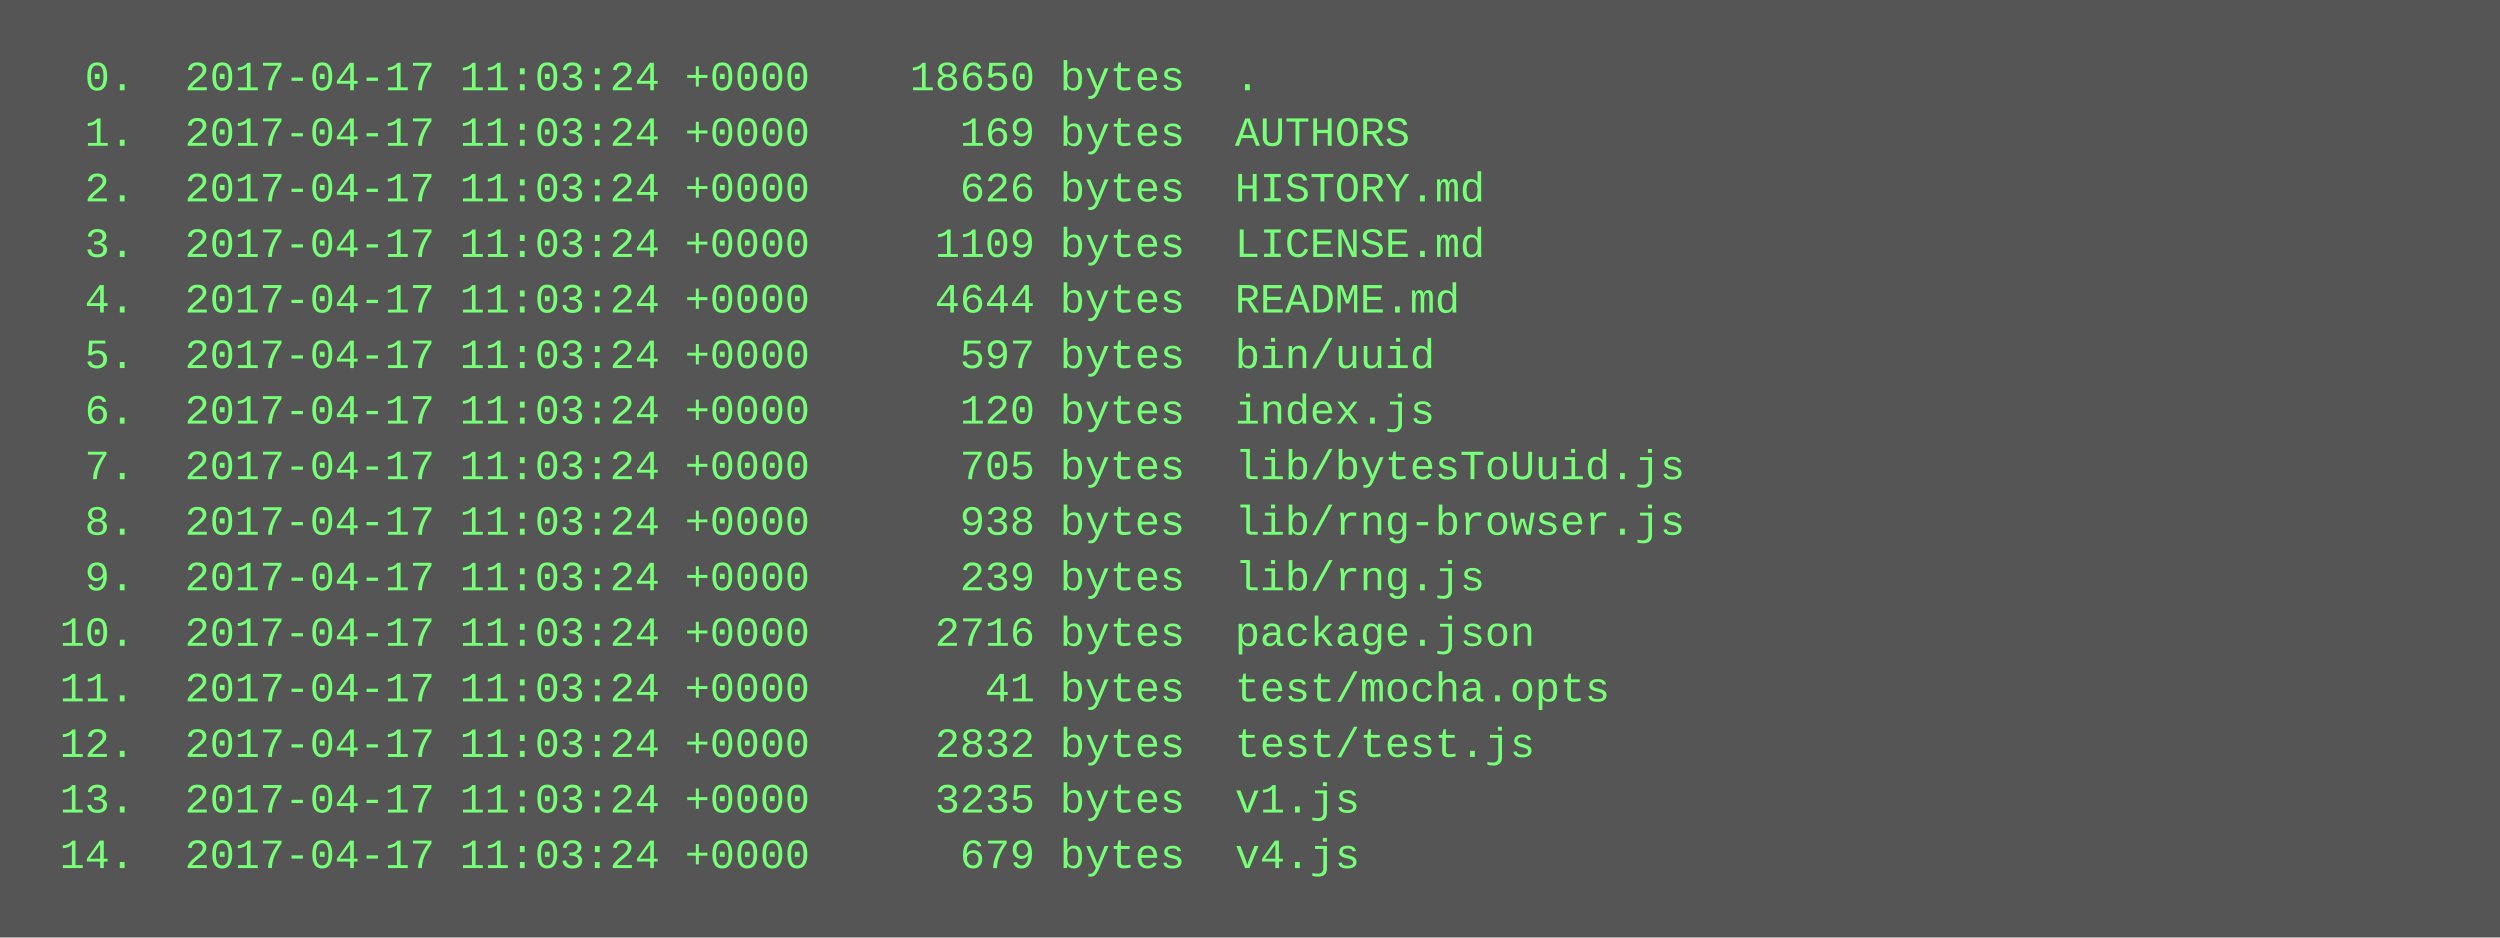
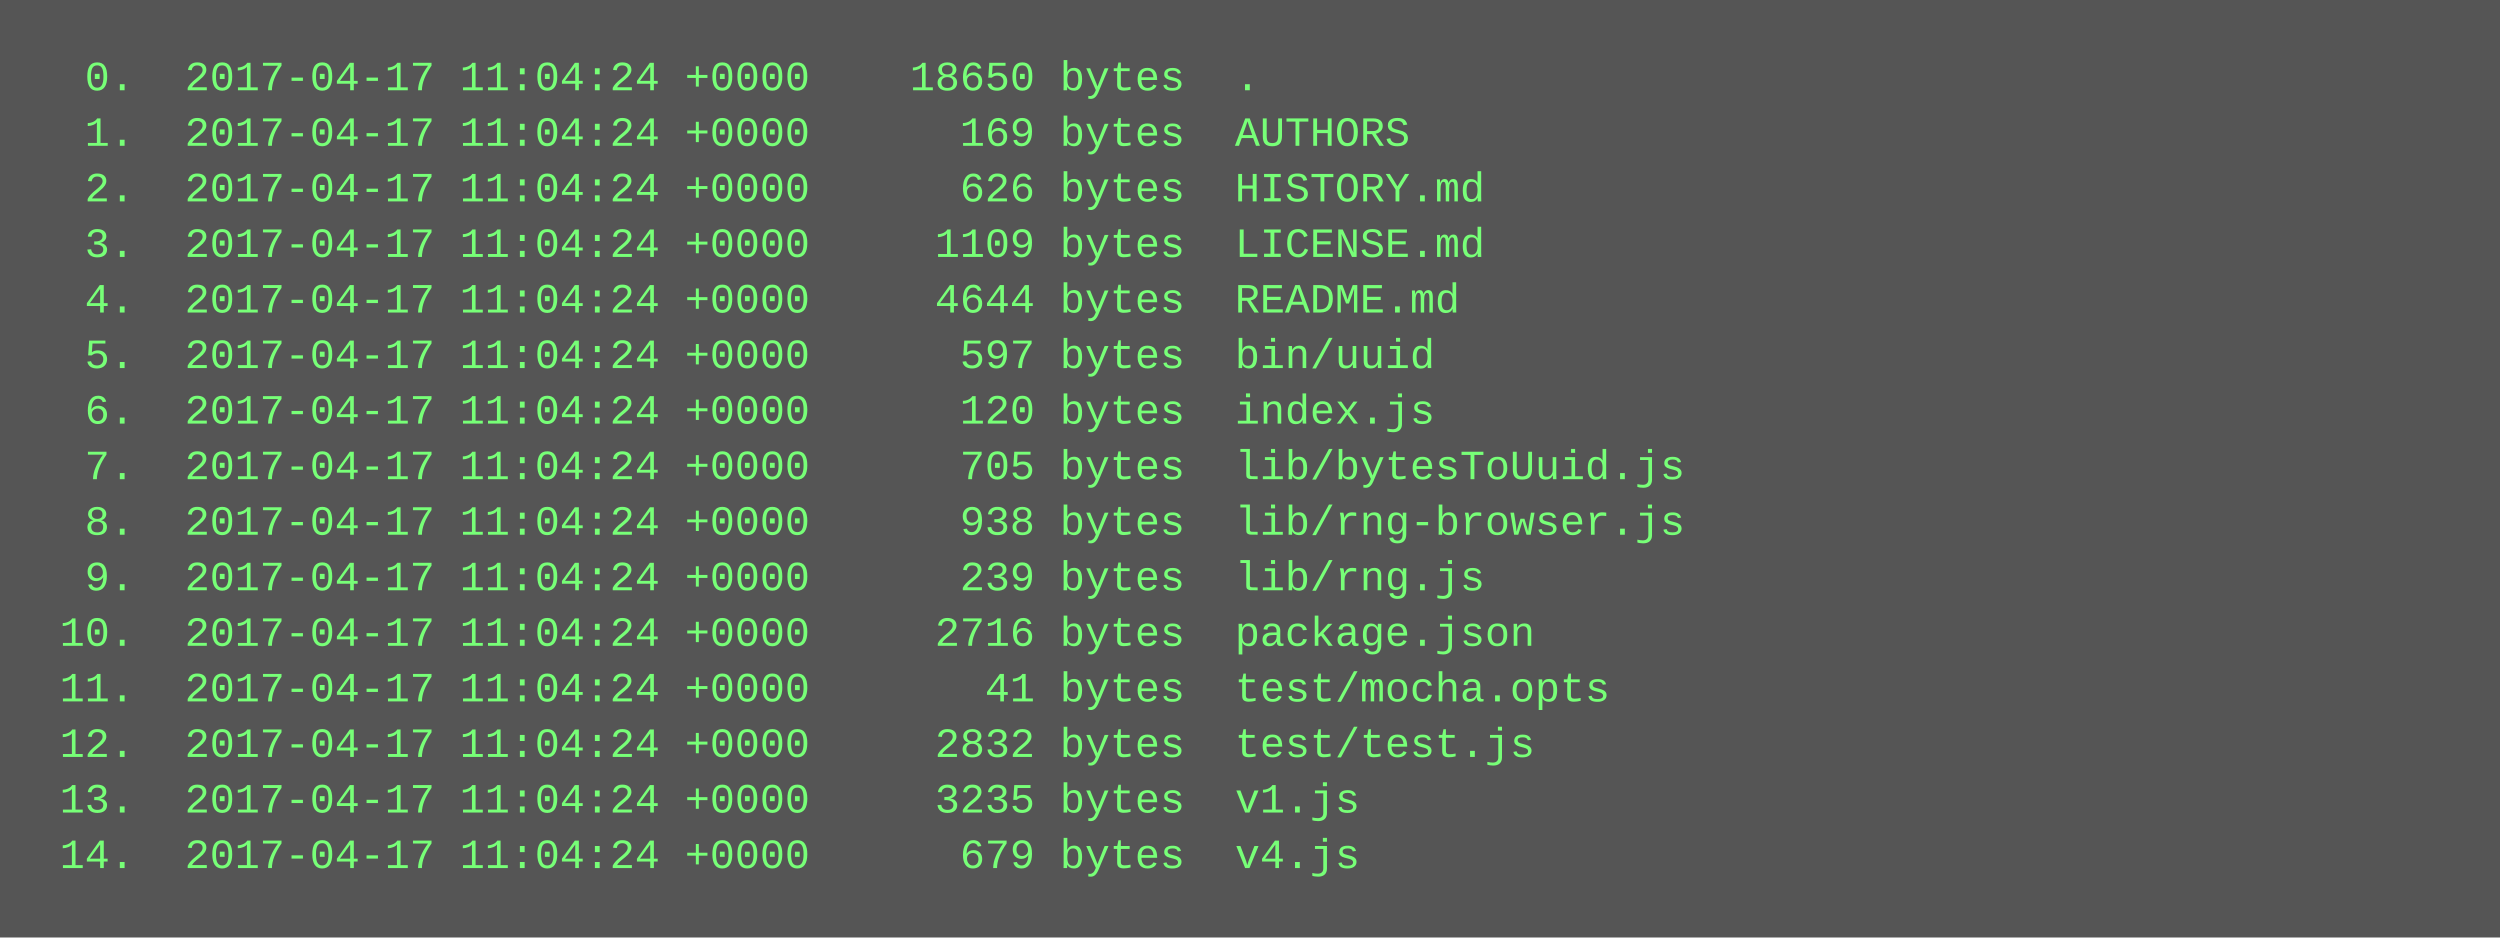
<svg xmlns="http://www.w3.org/2000/svg" height="270" width="720">
  <rect height="270" fill="#555" width="720" />
  <text fill="#7f7" font-family="Courier New" font-size="12" xml:space="preserve">
-     <tspan x="10" y="26">  0.  2017-04-17 11:03:24 +0000    18650 bytes  .</tspan>
-     <tspan x="10" y="42">  1.  2017-04-17 11:03:24 +0000      169 bytes  AUTHORS</tspan>
-     <tspan x="10" y="58">  2.  2017-04-17 11:03:24 +0000      626 bytes  HISTORY.md</tspan>
-     <tspan x="10" y="74">  3.  2017-04-17 11:03:24 +0000     1109 bytes  LICENSE.md</tspan>
-     <tspan x="10" y="90">  4.  2017-04-17 11:03:24 +0000     4644 bytes  README.md</tspan>
-     <tspan x="10" y="106">  5.  2017-04-17 11:03:24 +0000      597 bytes  bin/uuid</tspan>
-     <tspan x="10" y="122">  6.  2017-04-17 11:03:24 +0000      120 bytes  index.js</tspan>
-     <tspan x="10" y="138">  7.  2017-04-17 11:03:24 +0000      705 bytes  lib/bytesToUuid.js</tspan>
-     <tspan x="10" y="154">  8.  2017-04-17 11:03:24 +0000      938 bytes  lib/rng-browser.js</tspan>
-     <tspan x="10" y="170">  9.  2017-04-17 11:03:24 +0000      239 bytes  lib/rng.js</tspan>
-     <tspan x="10" y="186"> 10.  2017-04-17 11:03:24 +0000     2716 bytes  package.json</tspan>
-     <tspan x="10" y="202"> 11.  2017-04-17 11:03:24 +0000       41 bytes  test/mocha.opts</tspan>
-     <tspan x="10" y="218"> 12.  2017-04-17 11:03:24 +0000     2832 bytes  test/test.js</tspan>
-     <tspan x="10" y="234"> 13.  2017-04-17 11:03:24 +0000     3235 bytes  v1.js</tspan>
-     <tspan x="10" y="250"> 14.  2017-04-17 11:03:24 +0000      679 bytes  v4.js</tspan>
+     <tspan x="10" y="26">  0.  2017-04-17 11:04:24 +0000    18650 bytes  .</tspan>
+     <tspan x="10" y="42">  1.  2017-04-17 11:04:24 +0000      169 bytes  AUTHORS</tspan>
+     <tspan x="10" y="58">  2.  2017-04-17 11:04:24 +0000      626 bytes  HISTORY.md</tspan>
+     <tspan x="10" y="74">  3.  2017-04-17 11:04:24 +0000     1109 bytes  LICENSE.md</tspan>
+     <tspan x="10" y="90">  4.  2017-04-17 11:04:24 +0000     4644 bytes  README.md</tspan>
+     <tspan x="10" y="106">  5.  2017-04-17 11:04:24 +0000      597 bytes  bin/uuid</tspan>
+     <tspan x="10" y="122">  6.  2017-04-17 11:04:24 +0000      120 bytes  index.js</tspan>
+     <tspan x="10" y="138">  7.  2017-04-17 11:04:24 +0000      705 bytes  lib/bytesToUuid.js</tspan>
+     <tspan x="10" y="154">  8.  2017-04-17 11:04:24 +0000      938 bytes  lib/rng-browser.js</tspan>
+     <tspan x="10" y="170">  9.  2017-04-17 11:04:24 +0000      239 bytes  lib/rng.js</tspan>
+     <tspan x="10" y="186"> 10.  2017-04-17 11:04:24 +0000     2716 bytes  package.json</tspan>
+     <tspan x="10" y="202"> 11.  2017-04-17 11:04:24 +0000       41 bytes  test/mocha.opts</tspan>
+     <tspan x="10" y="218"> 12.  2017-04-17 11:04:24 +0000     2832 bytes  test/test.js</tspan>
+     <tspan x="10" y="234"> 13.  2017-04-17 11:04:24 +0000     3235 bytes  v1.js</tspan>
+     <tspan x="10" y="250"> 14.  2017-04-17 11:04:24 +0000      679 bytes  v4.js</tspan>
  </text>
</svg>
